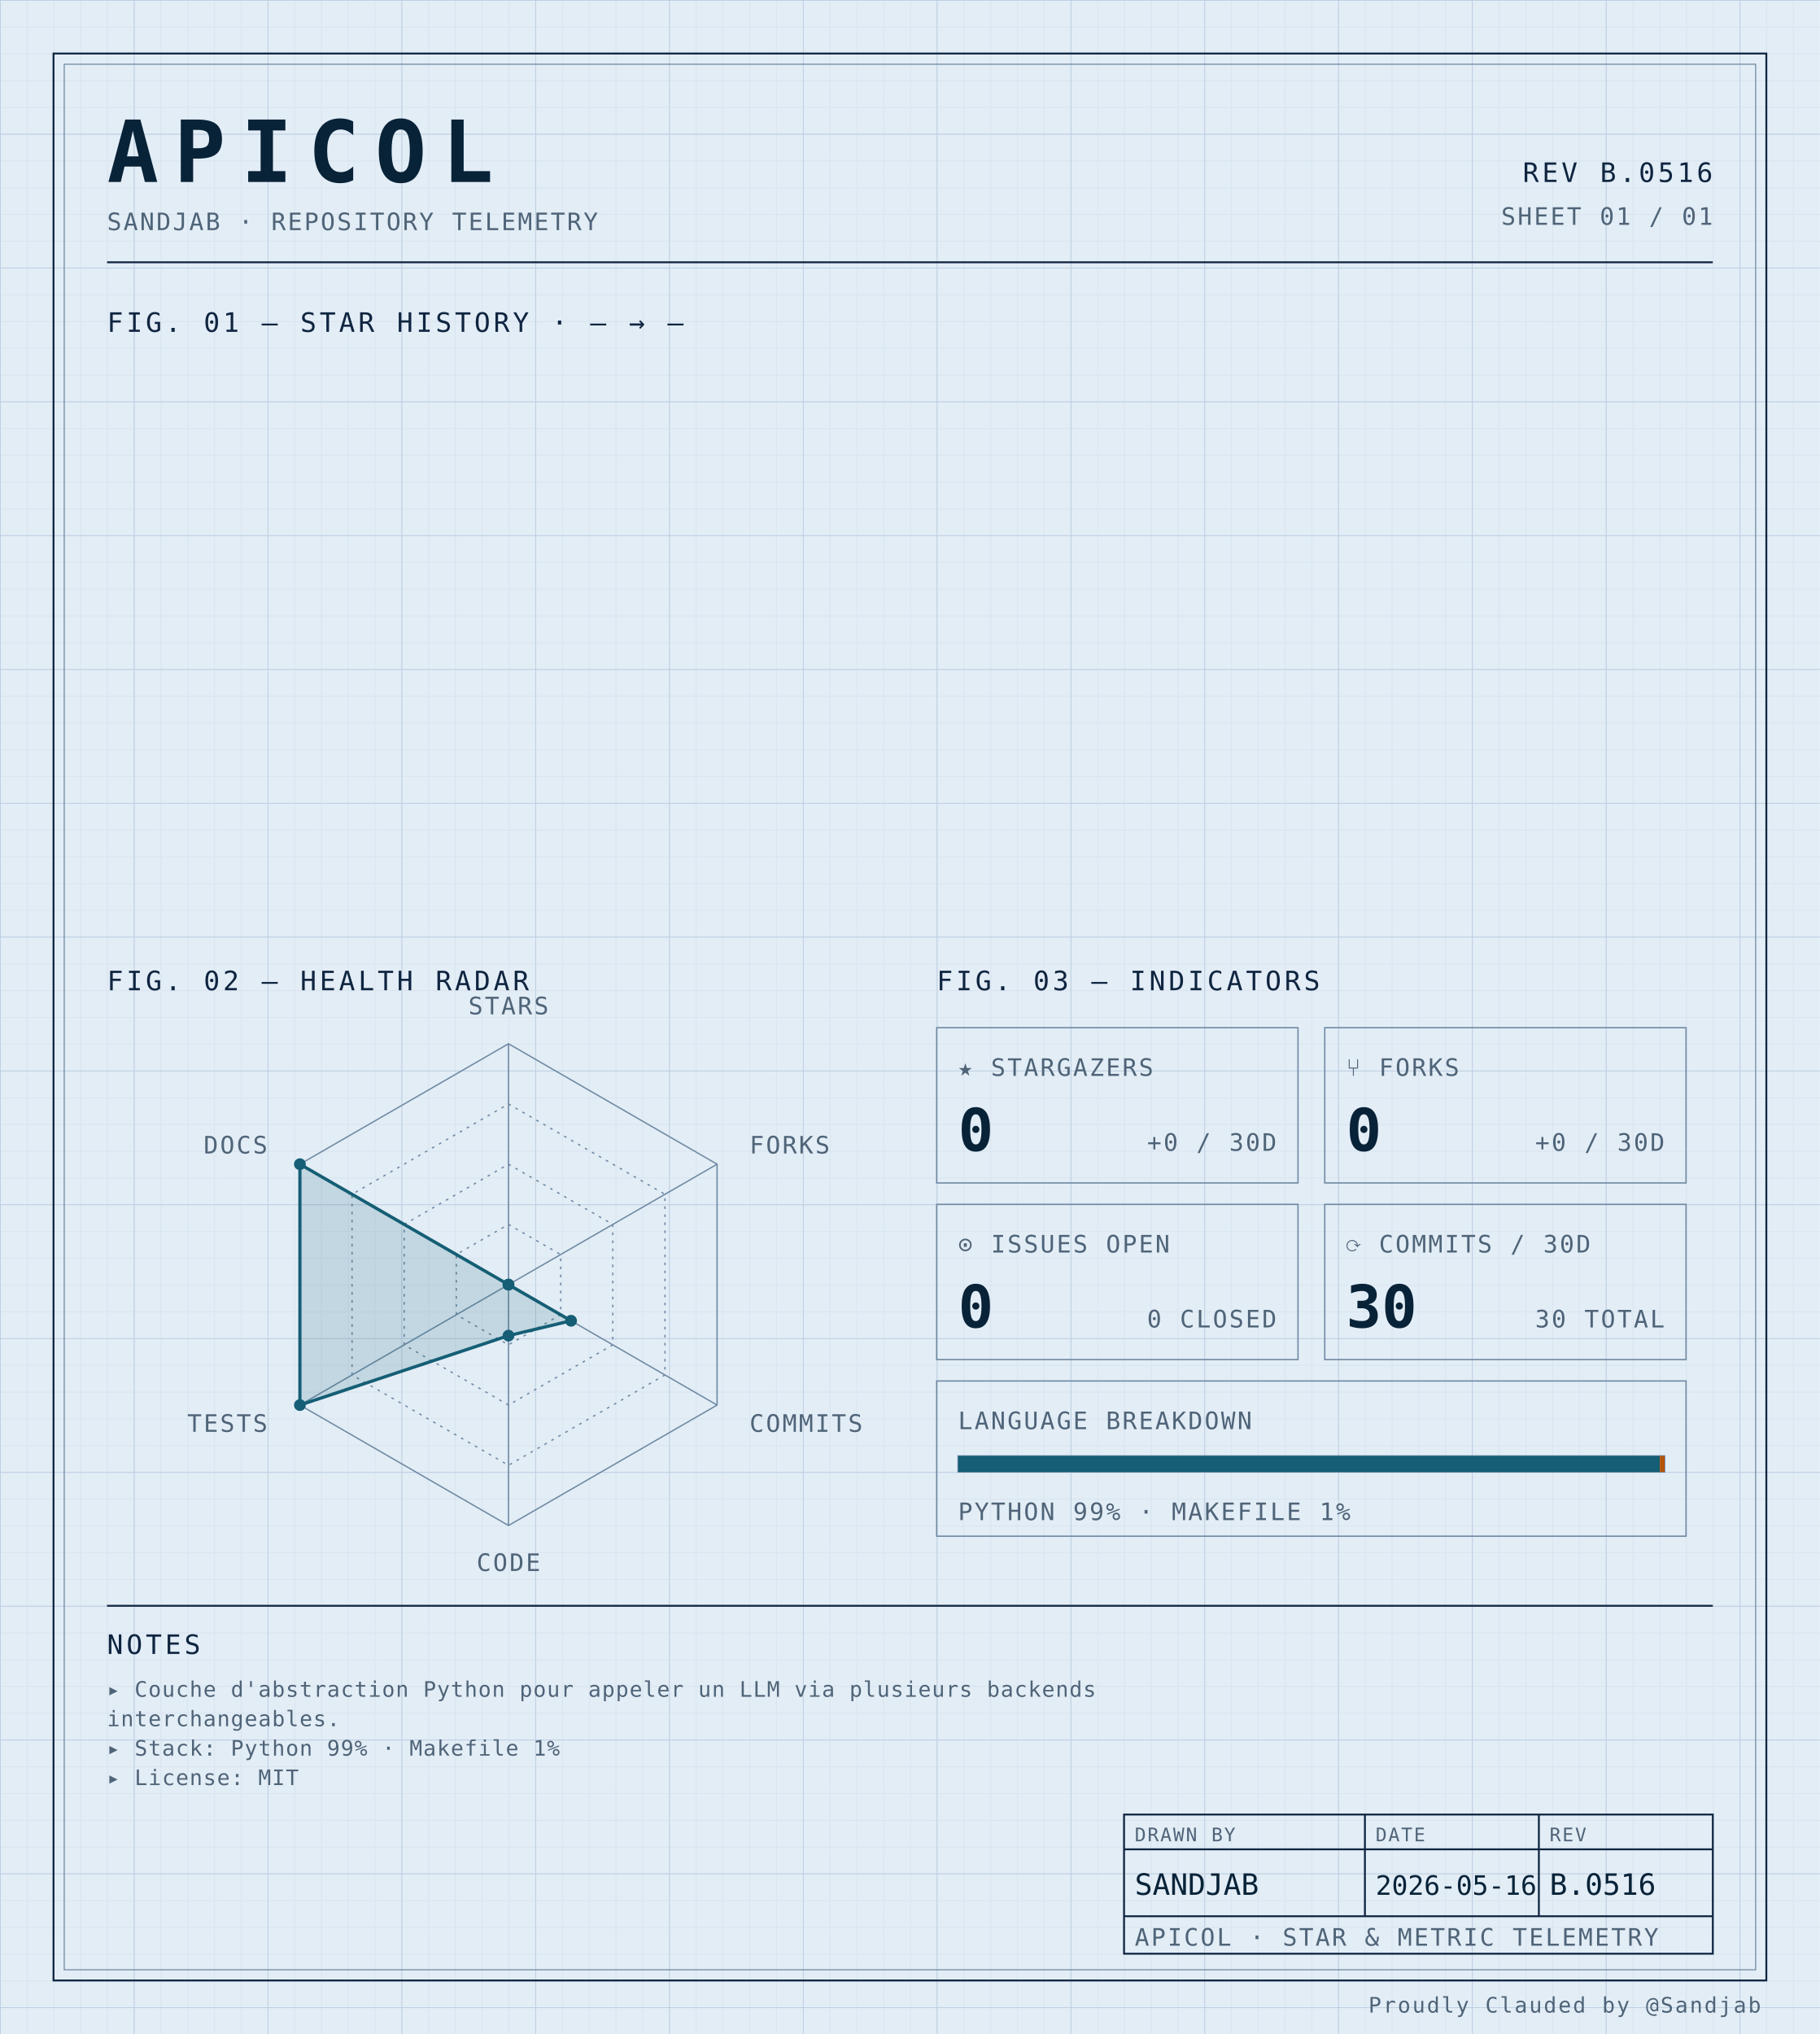
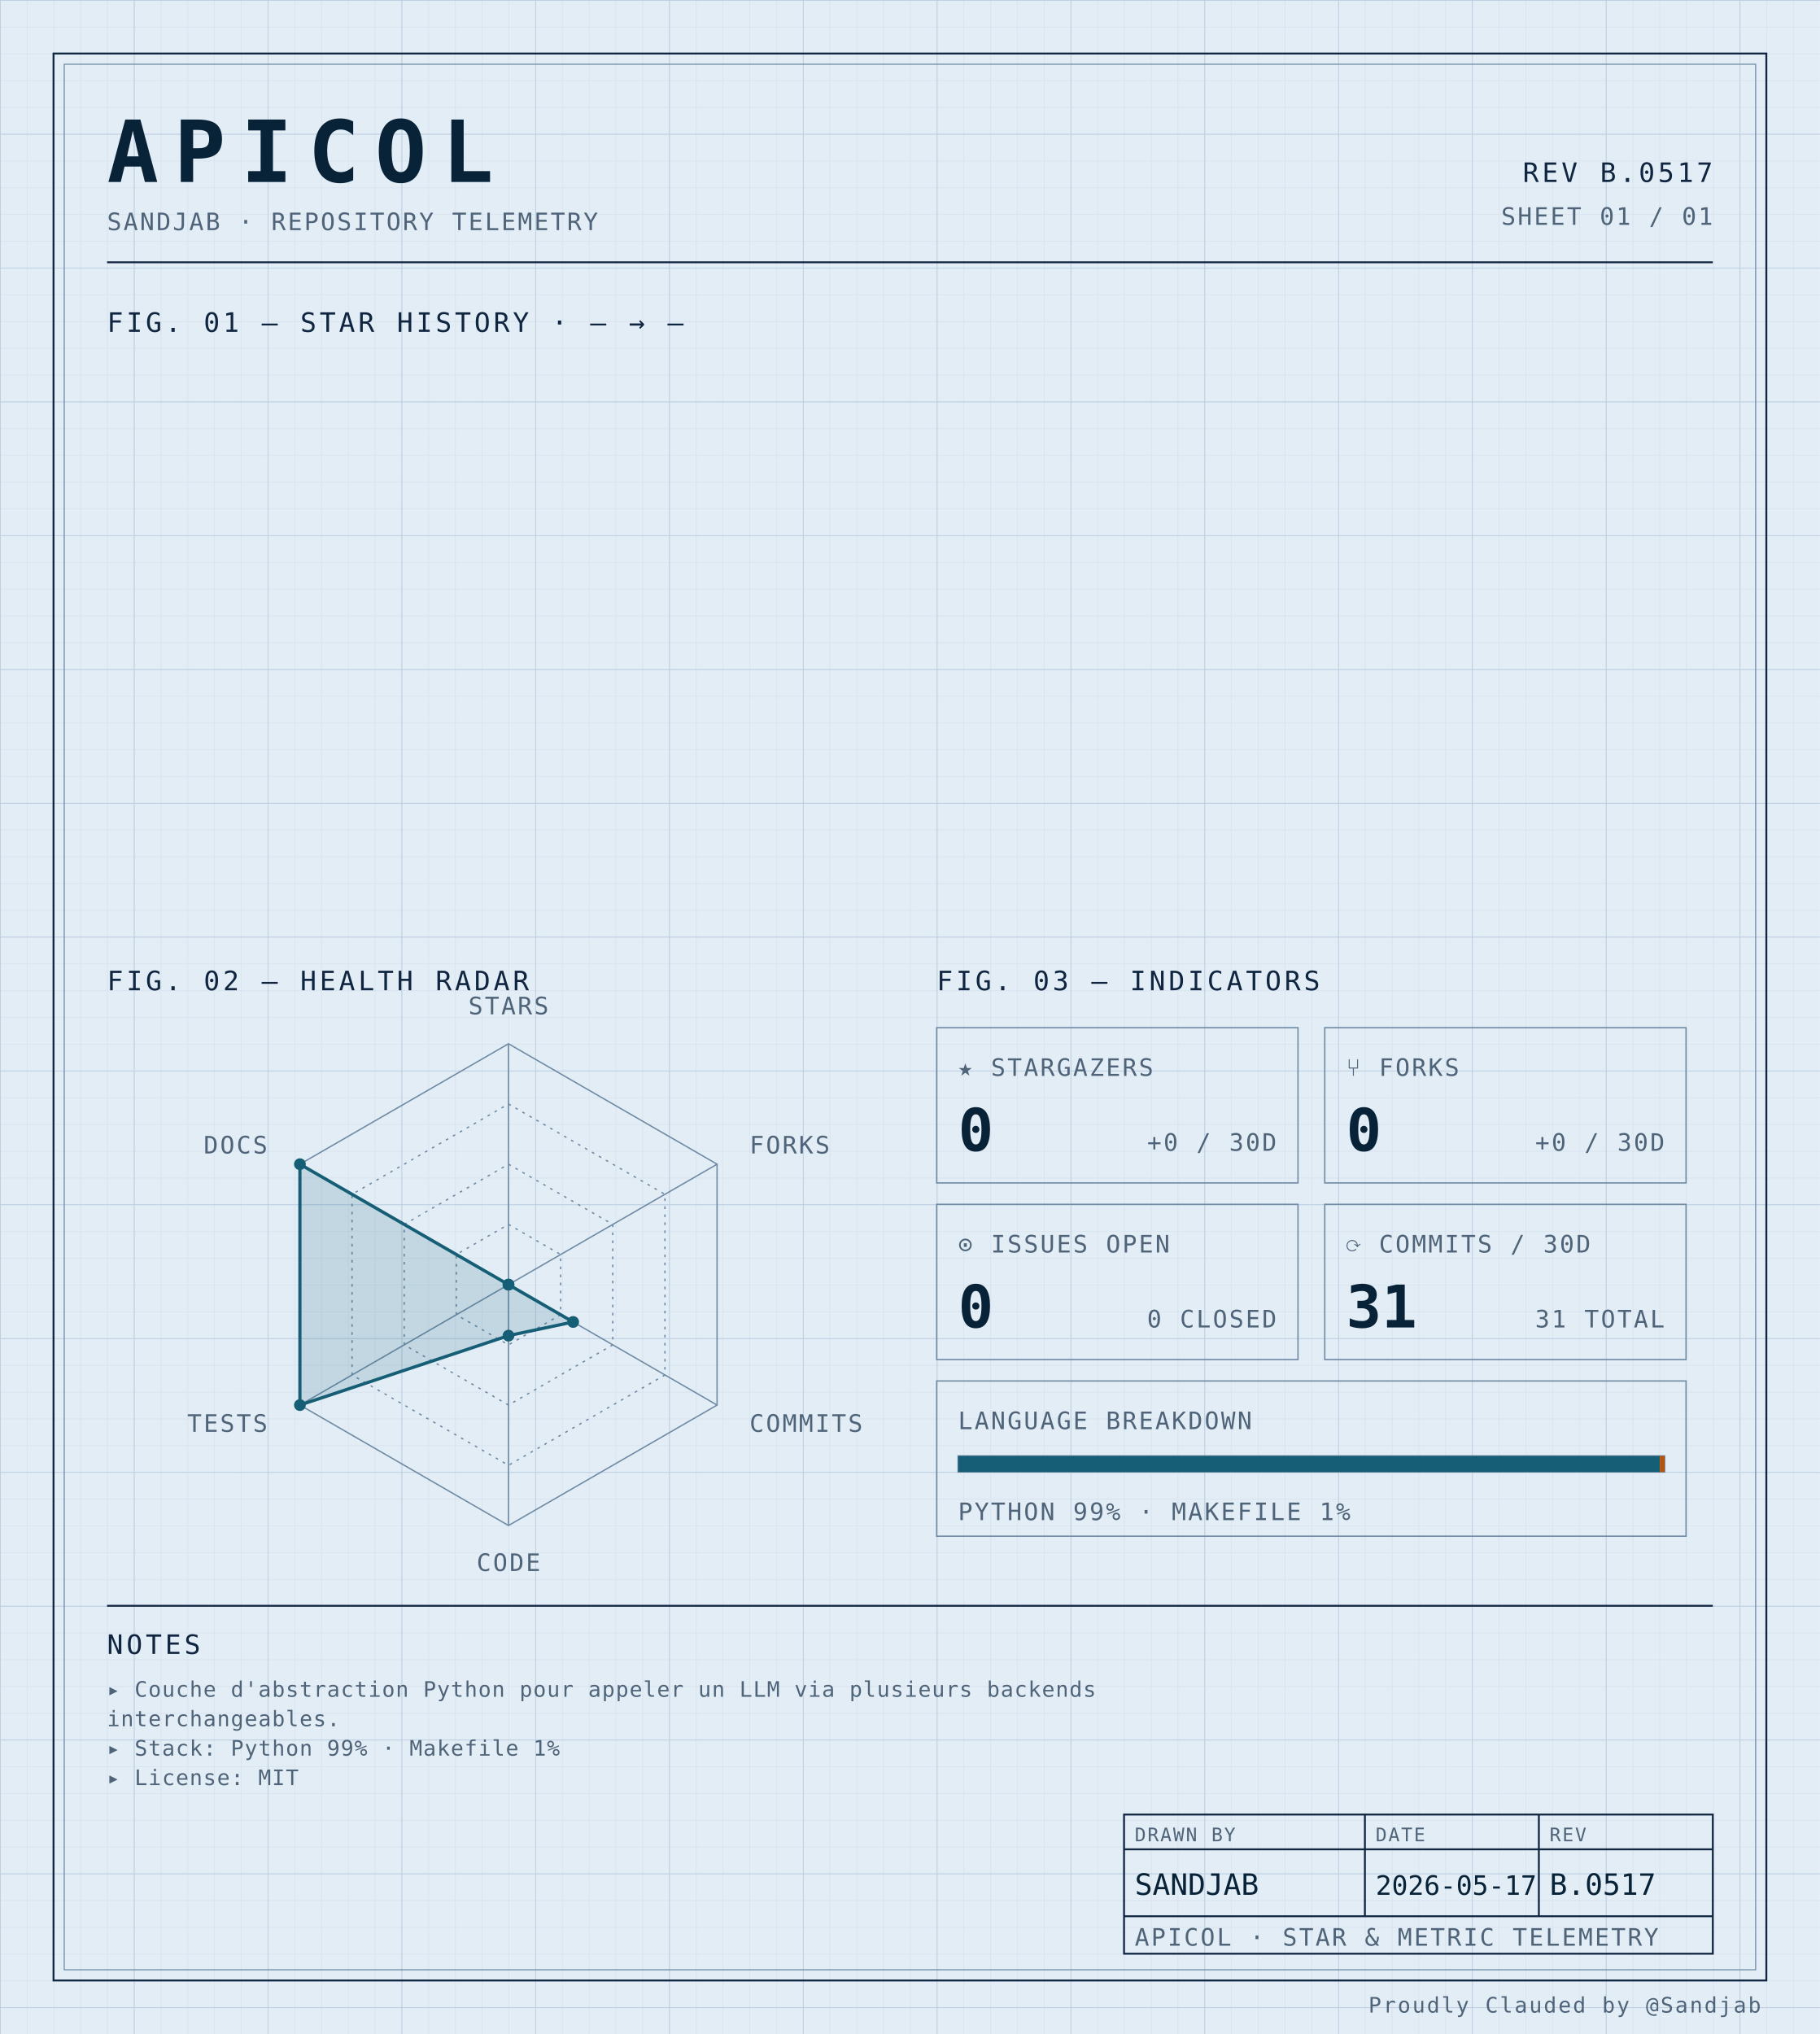
<svg xmlns="http://www.w3.org/2000/svg" width="100%" viewBox="0 0 680 760" role="img">
  <defs>
    <pattern id="grid-fine" width="10" height="10" patternUnits="userSpaceOnUse">
      <path d="M10 0H0V10" fill="none" stroke="#d4e0ec" stroke-width="0.4" />
    </pattern>
    <pattern id="grid-major" width="50" height="50" patternUnits="userSpaceOnUse">
      <path d="M50 0H0V50" fill="none" stroke="#b8cce0" stroke-width="0.5" />
    </pattern>
  </defs>
  <rect x="0" y="0" width="680" height="760" fill="#e3edf6" />
  <rect x="0" y="0" width="680" height="760" fill="url(#grid-fine)" />
  <rect x="0" y="0" width="680" height="760" fill="url(#grid-major)" />
  <rect x="20" y="20" width="640" height="720" fill="none" stroke="#0f2540" stroke-width="0.7" />
  <rect x="24" y="24" width="632" height="712" fill="none" stroke="#6f8aa3" stroke-width="0.4" />
  <text x="40" y="68" font-family="ui-monospace, 'SF Mono', 'JetBrains Mono', 'Cascadia Code', Consolas, monospace" font-size="32" font-weight="700" fill="#082338" text-anchor="start" letter-spacing="0.18em">APICOL</text>
  <text x="40" y="86" font-family="ui-monospace, 'SF Mono', 'JetBrains Mono', 'Cascadia Code', Consolas, monospace" font-size="9" font-weight="400" fill="#4f6478" text-anchor="start" letter-spacing="0.08em">SANDJAB · REPOSITORY TELEMETRY</text>
-   <text x="640" y="68" font-family="ui-monospace, 'SF Mono', 'JetBrains Mono', 'Cascadia Code', Consolas, monospace" font-size="10" font-weight="400" fill="#0f2540" text-anchor="end" letter-spacing="0.12em">REV B.0516</text>
+   <text x="640" y="68" font-family="ui-monospace, 'SF Mono', 'JetBrains Mono', 'Cascadia Code', Consolas, monospace" font-size="10" font-weight="400" fill="#0f2540" text-anchor="end" letter-spacing="0.12em">REV B.0517</text>
  <text x="640" y="84" font-family="ui-monospace, 'SF Mono', 'JetBrains Mono', 'Cascadia Code', Consolas, monospace" font-size="9" font-weight="400" fill="#4f6478" text-anchor="end" letter-spacing="0.08em">SHEET 01 / 01</text>
  <line x1="40" y1="98" x2="640" y2="98" stroke="#0f2540" stroke-width="0.7" />
  <text x="40" y="124" font-family="ui-monospace, 'SF Mono', 'JetBrains Mono', 'Cascadia Code', Consolas, monospace" font-size="10" font-weight="400" fill="#0f2540" text-anchor="start" letter-spacing="0.12em">FIG. 01 — STAR HISTORY · — → —</text>
  <text x="40" y="370" font-family="ui-monospace, 'SF Mono', 'JetBrains Mono', 'Cascadia Code', Consolas, monospace" font-size="10" font-weight="400" fill="#0f2540" text-anchor="start" letter-spacing="0.12em">FIG. 02 — HEALTH RADAR</text>
  <g transform="translate(190 480)">
    <polygon points="0.00,-90.00 77.94,-45.00 77.94,45.00 0.00,90.00 -77.94,45.00 -77.94,-45.00" fill="none" stroke="#6f8aa3" stroke-width="0.5" />
    <polygon points="0.00,-67.50 58.46,-33.75 58.46,33.75 0.00,67.50 -58.46,33.75 -58.46,-33.75" fill="none" stroke="#6f8aa3" stroke-width="0.5" stroke-dasharray="1,2" />
    <polygon points="0.00,-45.00 38.97,-22.50 38.97,22.50 0.00,45.00 -38.97,22.50 -38.97,-22.50" fill="none" stroke="#6f8aa3" stroke-width="0.5" stroke-dasharray="1,2" />
    <polygon points="0.00,-22.50 19.49,-11.25 19.49,11.25 0.00,22.50 -19.49,11.25 -19.49,-11.25" fill="none" stroke="#6f8aa3" stroke-width="0.5" stroke-dasharray="1,2" />
    <line x1="0" y1="0" x2="0.00" y2="-90.00" stroke="#6f8aa3" stroke-width="0.5" />
    <line x1="0" y1="0" x2="77.94" y2="-45.00" stroke="#6f8aa3" stroke-width="0.5" />
    <line x1="0" y1="0" x2="77.94" y2="45.00" stroke="#6f8aa3" stroke-width="0.5" />
    <line x1="0" y1="0" x2="0.00" y2="90.00" stroke="#6f8aa3" stroke-width="0.5" />
    <line x1="0" y1="0" x2="-77.94" y2="45.00" stroke="#6f8aa3" stroke-width="0.5" />
    <line x1="0" y1="0" x2="-77.94" y2="-45.00" stroke="#6f8aa3" stroke-width="0.5" />
-     <polygon points="0.00,0.00 0.00,0.00 23.38,13.50 0.00,19.06 -77.94,45.00 -77.94,-45.00" fill="#155e75" fill-opacity="0.16" stroke="#155e75" stroke-width="1.2" />
+     <polygon points="0.00,0.00 0.00,0.00 24.16,13.95 0.00,19.06 -77.94,45.00 -77.94,-45.00" fill="#155e75" fill-opacity="0.16" stroke="#155e75" stroke-width="1.2" />
    <circle cx="0.00" cy="0.00" r="2.2" fill="#155e75" />
    <circle cx="0.00" cy="0.00" r="2.2" fill="#155e75" />
-     <circle cx="23.38" cy="13.50" r="2.2" fill="#155e75" />
+     <circle cx="24.16" cy="13.95" r="2.2" fill="#155e75" />
    <circle cx="0.00" cy="19.06" r="2.2" fill="#155e75" />
    <circle cx="-77.94" cy="45.00" r="2.2" fill="#155e75" />
    <circle cx="-77.94" cy="-45.00" r="2.2" fill="#155e75" />
    <text x="6.3681633555662356e-15" y="-101" font-family="ui-monospace, 'SF Mono', 'JetBrains Mono', 'Cascadia Code', Consolas, monospace" font-size="9" font-weight="400" fill="#4f6478" text-anchor="middle" letter-spacing="0.08em">STARS</text>
    <text x="90.067" y="-49" font-family="ui-monospace, 'SF Mono', 'JetBrains Mono', 'Cascadia Code', Consolas, monospace" font-size="9" font-weight="400" fill="#4f6478" text-anchor="start" letter-spacing="0.08em">FORKS</text>
    <text x="90.067" y="55" font-family="ui-monospace, 'SF Mono', 'JetBrains Mono', 'Cascadia Code', Consolas, monospace" font-size="9" font-weight="400" fill="#4f6478" text-anchor="start" letter-spacing="0.08em">COMMITS</text>
    <text x="6.3681633555662356e-15" y="107" font-family="ui-monospace, 'SF Mono', 'JetBrains Mono', 'Cascadia Code', Consolas, monospace" font-size="9" font-weight="400" fill="#4f6478" text-anchor="middle" letter-spacing="0.08em">CODE</text>
    <text x="-90.067" y="55" font-family="ui-monospace, 'SF Mono', 'JetBrains Mono', 'Cascadia Code', Consolas, monospace" font-size="9" font-weight="400" fill="#4f6478" text-anchor="end" letter-spacing="0.08em">TESTS</text>
    <text x="-90.067" y="-49" font-family="ui-monospace, 'SF Mono', 'JetBrains Mono', 'Cascadia Code', Consolas, monospace" font-size="9" font-weight="400" fill="#4f6478" text-anchor="end" letter-spacing="0.08em">DOCS</text>
  </g>
  <text x="350" y="370" font-family="ui-monospace, 'SF Mono', 'JetBrains Mono', 'Cascadia Code', Consolas, monospace" font-size="10" font-weight="400" fill="#0f2540" text-anchor="start" letter-spacing="0.12em">FIG. 03 — INDICATORS</text>
  <rect x="350" y="384" width="135" height="58" fill="none" stroke="#6f8aa3" stroke-width="0.5" />
  <text x="358" y="402" font-family="ui-monospace, 'SF Mono', 'JetBrains Mono', 'Cascadia Code', Consolas, monospace" font-size="9" font-weight="400" fill="#4f6478" text-anchor="start" letter-spacing="0.08em">★ STARGAZERS</text>
  <text x="358" y="430" font-family="ui-monospace, 'SF Mono', 'JetBrains Mono', 'Cascadia Code', Consolas, monospace" font-size="22" font-weight="700" fill="#082338" text-anchor="start" letter-spacing="normal">0</text>
  <text x="477" y="430" font-family="ui-monospace, 'SF Mono', 'JetBrains Mono', 'Cascadia Code', Consolas, monospace" font-size="9" font-weight="400" fill="#4f6478" text-anchor="end" letter-spacing="0.08em">+0 / 30D</text>
  <rect x="495" y="384" width="135" height="58" fill="none" stroke="#6f8aa3" stroke-width="0.5" />
  <text x="503" y="402" font-family="ui-monospace, 'SF Mono', 'JetBrains Mono', 'Cascadia Code', Consolas, monospace" font-size="9" font-weight="400" fill="#4f6478" text-anchor="start" letter-spacing="0.08em">⑂ FORKS</text>
  <text x="503" y="430" font-family="ui-monospace, 'SF Mono', 'JetBrains Mono', 'Cascadia Code', Consolas, monospace" font-size="22" font-weight="700" fill="#082338" text-anchor="start" letter-spacing="normal">0</text>
  <text x="622" y="430" font-family="ui-monospace, 'SF Mono', 'JetBrains Mono', 'Cascadia Code', Consolas, monospace" font-size="9" font-weight="400" fill="#4f6478" text-anchor="end" letter-spacing="0.08em">+0 / 30D</text>
  <rect x="350" y="450" width="135" height="58" fill="none" stroke="#6f8aa3" stroke-width="0.5" />
  <text x="358" y="468" font-family="ui-monospace, 'SF Mono', 'JetBrains Mono', 'Cascadia Code', Consolas, monospace" font-size="9" font-weight="400" fill="#4f6478" text-anchor="start" letter-spacing="0.08em">⊙ ISSUES OPEN</text>
  <text x="358" y="496" font-family="ui-monospace, 'SF Mono', 'JetBrains Mono', 'Cascadia Code', Consolas, monospace" font-size="22" font-weight="700" fill="#082338" text-anchor="start" letter-spacing="normal">0</text>
  <text x="477" y="496" font-family="ui-monospace, 'SF Mono', 'JetBrains Mono', 'Cascadia Code', Consolas, monospace" font-size="9" font-weight="400" fill="#4f6478" text-anchor="end" letter-spacing="0.08em">0 CLOSED</text>
  <rect x="495" y="450" width="135" height="58" fill="none" stroke="#6f8aa3" stroke-width="0.5" />
  <text x="503" y="468" font-family="ui-monospace, 'SF Mono', 'JetBrains Mono', 'Cascadia Code', Consolas, monospace" font-size="9" font-weight="400" fill="#4f6478" text-anchor="start" letter-spacing="0.08em">⟳ COMMITS / 30D</text>
-   <text x="503" y="496" font-family="ui-monospace, 'SF Mono', 'JetBrains Mono', 'Cascadia Code', Consolas, monospace" font-size="22" font-weight="700" fill="#082338" text-anchor="start" letter-spacing="normal">30</text>
-   <text x="622" y="496" font-family="ui-monospace, 'SF Mono', 'JetBrains Mono', 'Cascadia Code', Consolas, monospace" font-size="9" font-weight="400" fill="#4f6478" text-anchor="end" letter-spacing="0.08em">30 TOTAL</text>
+   <text x="503" y="496" font-family="ui-monospace, 'SF Mono', 'JetBrains Mono', 'Cascadia Code', Consolas, monospace" font-size="22" font-weight="700" fill="#082338" text-anchor="start" letter-spacing="normal">31</text>
+   <text x="622" y="496" font-family="ui-monospace, 'SF Mono', 'JetBrains Mono', 'Cascadia Code', Consolas, monospace" font-size="9" font-weight="400" fill="#4f6478" text-anchor="end" letter-spacing="0.08em">31 TOTAL</text>
  <rect x="350" y="516" width="280" height="58" fill="none" stroke="#6f8aa3" stroke-width="0.5" />
  <text x="358" y="534" font-family="ui-monospace, 'SF Mono', 'JetBrains Mono', 'Cascadia Code', Consolas, monospace" font-size="9" font-weight="400" fill="#4f6478" text-anchor="start" letter-spacing="0.08em">LANGUAGE BREAKDOWN</text>
  <rect x="358" y="544" width="264" height="6" fill="none" stroke="#6f8aa3" stroke-width="0.5" />
  <rect x="358" y="544" width="262.19" height="6" fill="#155e75" />
  <rect x="620.192" y="544" width="1.81" height="6" fill="#b45309" />
  <text x="358" y="568" font-family="ui-monospace, 'SF Mono', 'JetBrains Mono', 'Cascadia Code', Consolas, monospace" font-size="9" font-weight="400" fill="#4f6478" text-anchor="start" letter-spacing="0.08em">PYTHON 99% · MAKEFILE 1%</text>
  <line x1="40" y1="600" x2="640" y2="600" stroke="#0f2540" stroke-width="0.7" />
  <text x="40" y="618" font-family="ui-monospace, 'SF Mono', 'JetBrains Mono', 'Cascadia Code', Consolas, monospace" font-size="10" font-weight="400" fill="#0f2540" text-anchor="start" letter-spacing="0.12em">NOTES</text>
  <text x="40" y="634" font-family="ui-monospace, 'SF Mono', 'JetBrains Mono', 'Cascadia Code', Consolas, monospace" font-size="8" font-weight="400" fill="#4f6478" text-anchor="start" letter-spacing="0.04em">▸ Couche d'abstraction Python pour appeler un LLM via plusieurs backends</text>
  <text x="40" y="645" font-family="ui-monospace, 'SF Mono', 'JetBrains Mono', 'Cascadia Code', Consolas, monospace" font-size="8" font-weight="400" fill="#4f6478" text-anchor="start" letter-spacing="0.04em">  interchangeables.</text>
  <text x="40" y="656" font-family="ui-monospace, 'SF Mono', 'JetBrains Mono', 'Cascadia Code', Consolas, monospace" font-size="8" font-weight="400" fill="#4f6478" text-anchor="start" letter-spacing="0.04em">▸ Stack: Python 99% · Makefile 1%</text>
  <text x="40" y="667" font-family="ui-monospace, 'SF Mono', 'JetBrains Mono', 'Cascadia Code', Consolas, monospace" font-size="8" font-weight="400" fill="#4f6478" text-anchor="start" letter-spacing="0.04em">▸ License: MIT</text>
  <rect x="420" y="678" width="220" height="52" fill="none" stroke="#0f2540" stroke-width="0.7" />
  <line x1="420" y1="691" x2="640" y2="691" stroke="#0f2540" stroke-width="0.7" />
  <line x1="420" y1="716" x2="640" y2="716" stroke="#0f2540" stroke-width="0.7" />
  <line x1="510" y1="678" x2="510" y2="716" stroke="#0f2540" stroke-width="0.7" />
  <line x1="575" y1="678" x2="575" y2="716" stroke="#0f2540" stroke-width="0.7" />
  <text x="424" y="688" font-family="ui-monospace, 'SF Mono', 'JetBrains Mono', 'Cascadia Code', Consolas, monospace" font-size="7" font-weight="400" fill="#4f6478" text-anchor="start" letter-spacing="0.08em">DRAWN BY</text>
  <text x="514" y="688" font-family="ui-monospace, 'SF Mono', 'JetBrains Mono', 'Cascadia Code', Consolas, monospace" font-size="7" font-weight="400" fill="#4f6478" text-anchor="start" letter-spacing="0.08em">DATE</text>
  <text x="579" y="688" font-family="ui-monospace, 'SF Mono', 'JetBrains Mono', 'Cascadia Code', Consolas, monospace" font-size="7" font-weight="400" fill="#4f6478" text-anchor="start" letter-spacing="0.08em">REV</text>
  <text x="424" y="708" font-family="ui-monospace, 'SF Mono', 'JetBrains Mono', 'Cascadia Code', Consolas, monospace" font-size="11" font-weight="400" fill="#082338" text-anchor="start" letter-spacing="normal">SANDJAB</text>
-   <text x="514" y="708" font-family="ui-monospace, 'SF Mono', 'JetBrains Mono', 'Cascadia Code', Consolas, monospace" font-size="10" font-weight="400" fill="#082338" text-anchor="start" letter-spacing="normal">2026-05-16</text>
-   <text x="579" y="708" font-family="ui-monospace, 'SF Mono', 'JetBrains Mono', 'Cascadia Code', Consolas, monospace" font-size="11" font-weight="400" fill="#082338" text-anchor="start" letter-spacing="normal">B.0516</text>
+   <text x="514" y="708" font-family="ui-monospace, 'SF Mono', 'JetBrains Mono', 'Cascadia Code', Consolas, monospace" font-size="10" font-weight="400" fill="#082338" text-anchor="start" letter-spacing="normal">2026-05-17</text>
+   <text x="579" y="708" font-family="ui-monospace, 'SF Mono', 'JetBrains Mono', 'Cascadia Code', Consolas, monospace" font-size="11" font-weight="400" fill="#082338" text-anchor="start" letter-spacing="normal">B.0517</text>
  <text x="424" y="727" font-family="ui-monospace, 'SF Mono', 'JetBrains Mono', 'Cascadia Code', Consolas, monospace" font-size="9" font-weight="400" fill="#4f6478" text-anchor="start" letter-spacing="0.08em">APICOL · STAR &amp; METRIC TELEMETRY</text>
  <text x="658" y="752" font-family="ui-monospace, 'SF Mono', 'JetBrains Mono', 'Cascadia Code', Consolas, monospace" font-size="8" font-weight="400" fill="#4f6478" text-anchor="end" letter-spacing="0.08em">Proudly Clauded by @Sandjab</text>
</svg>
